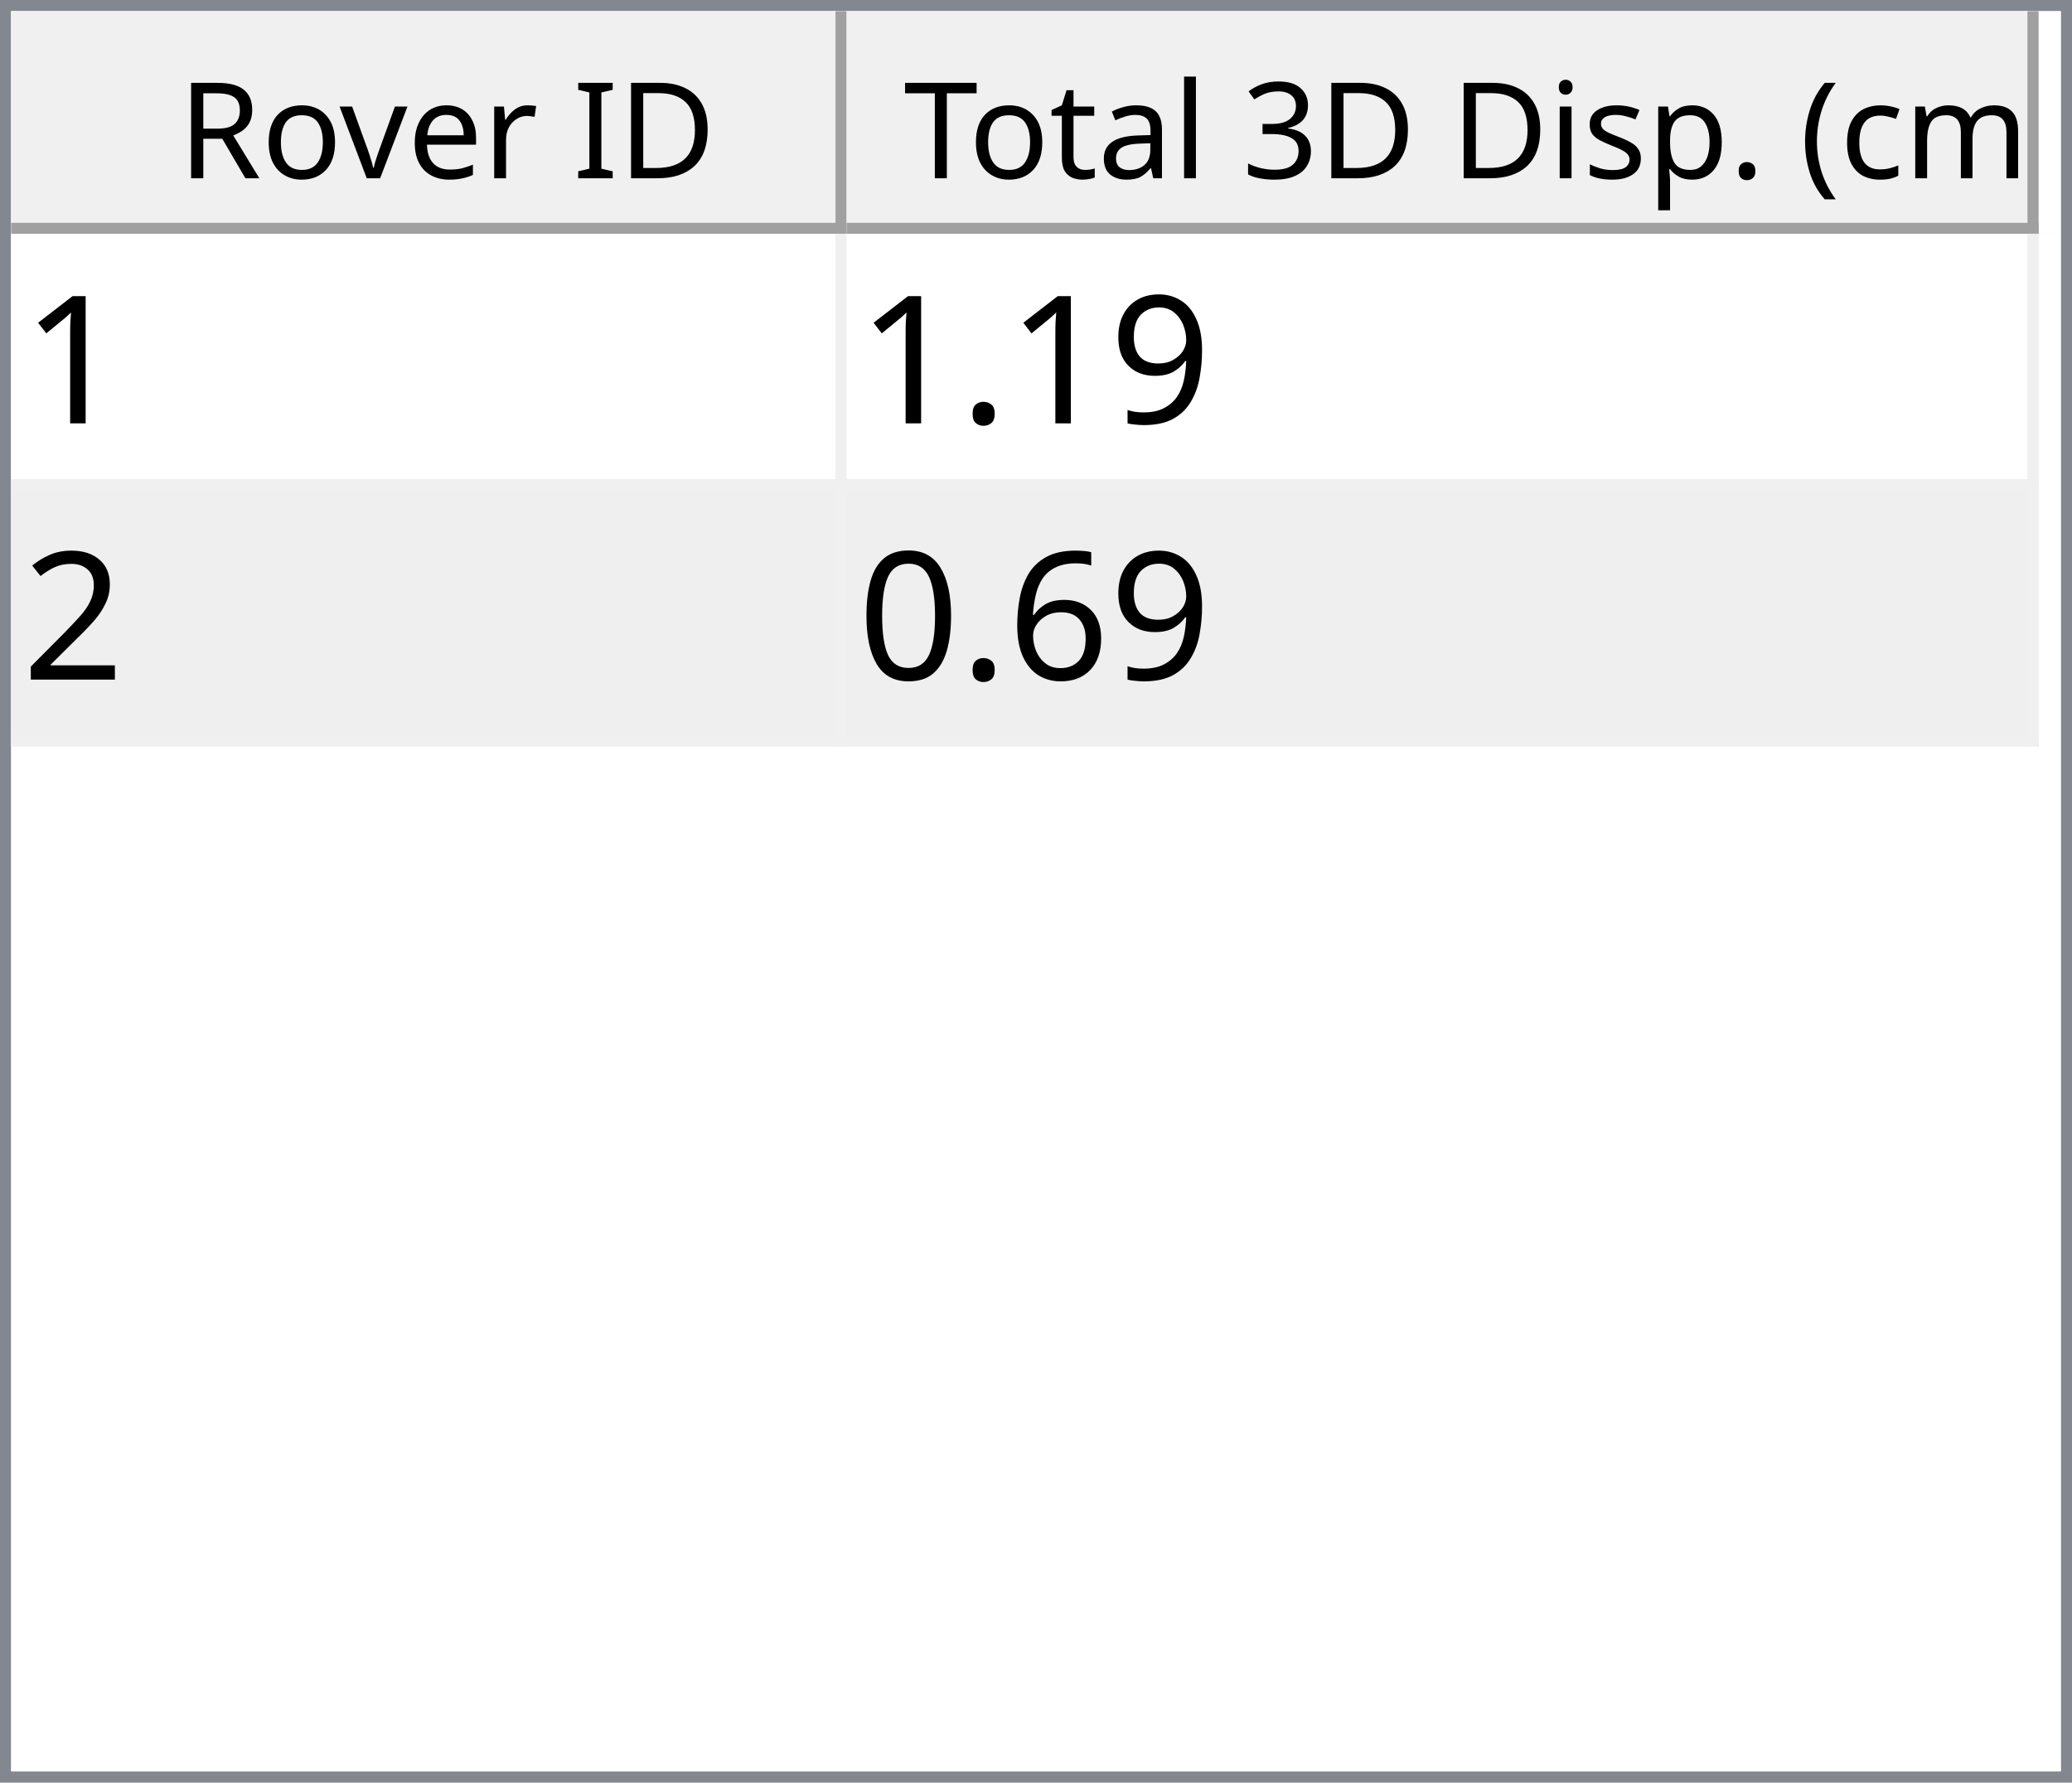
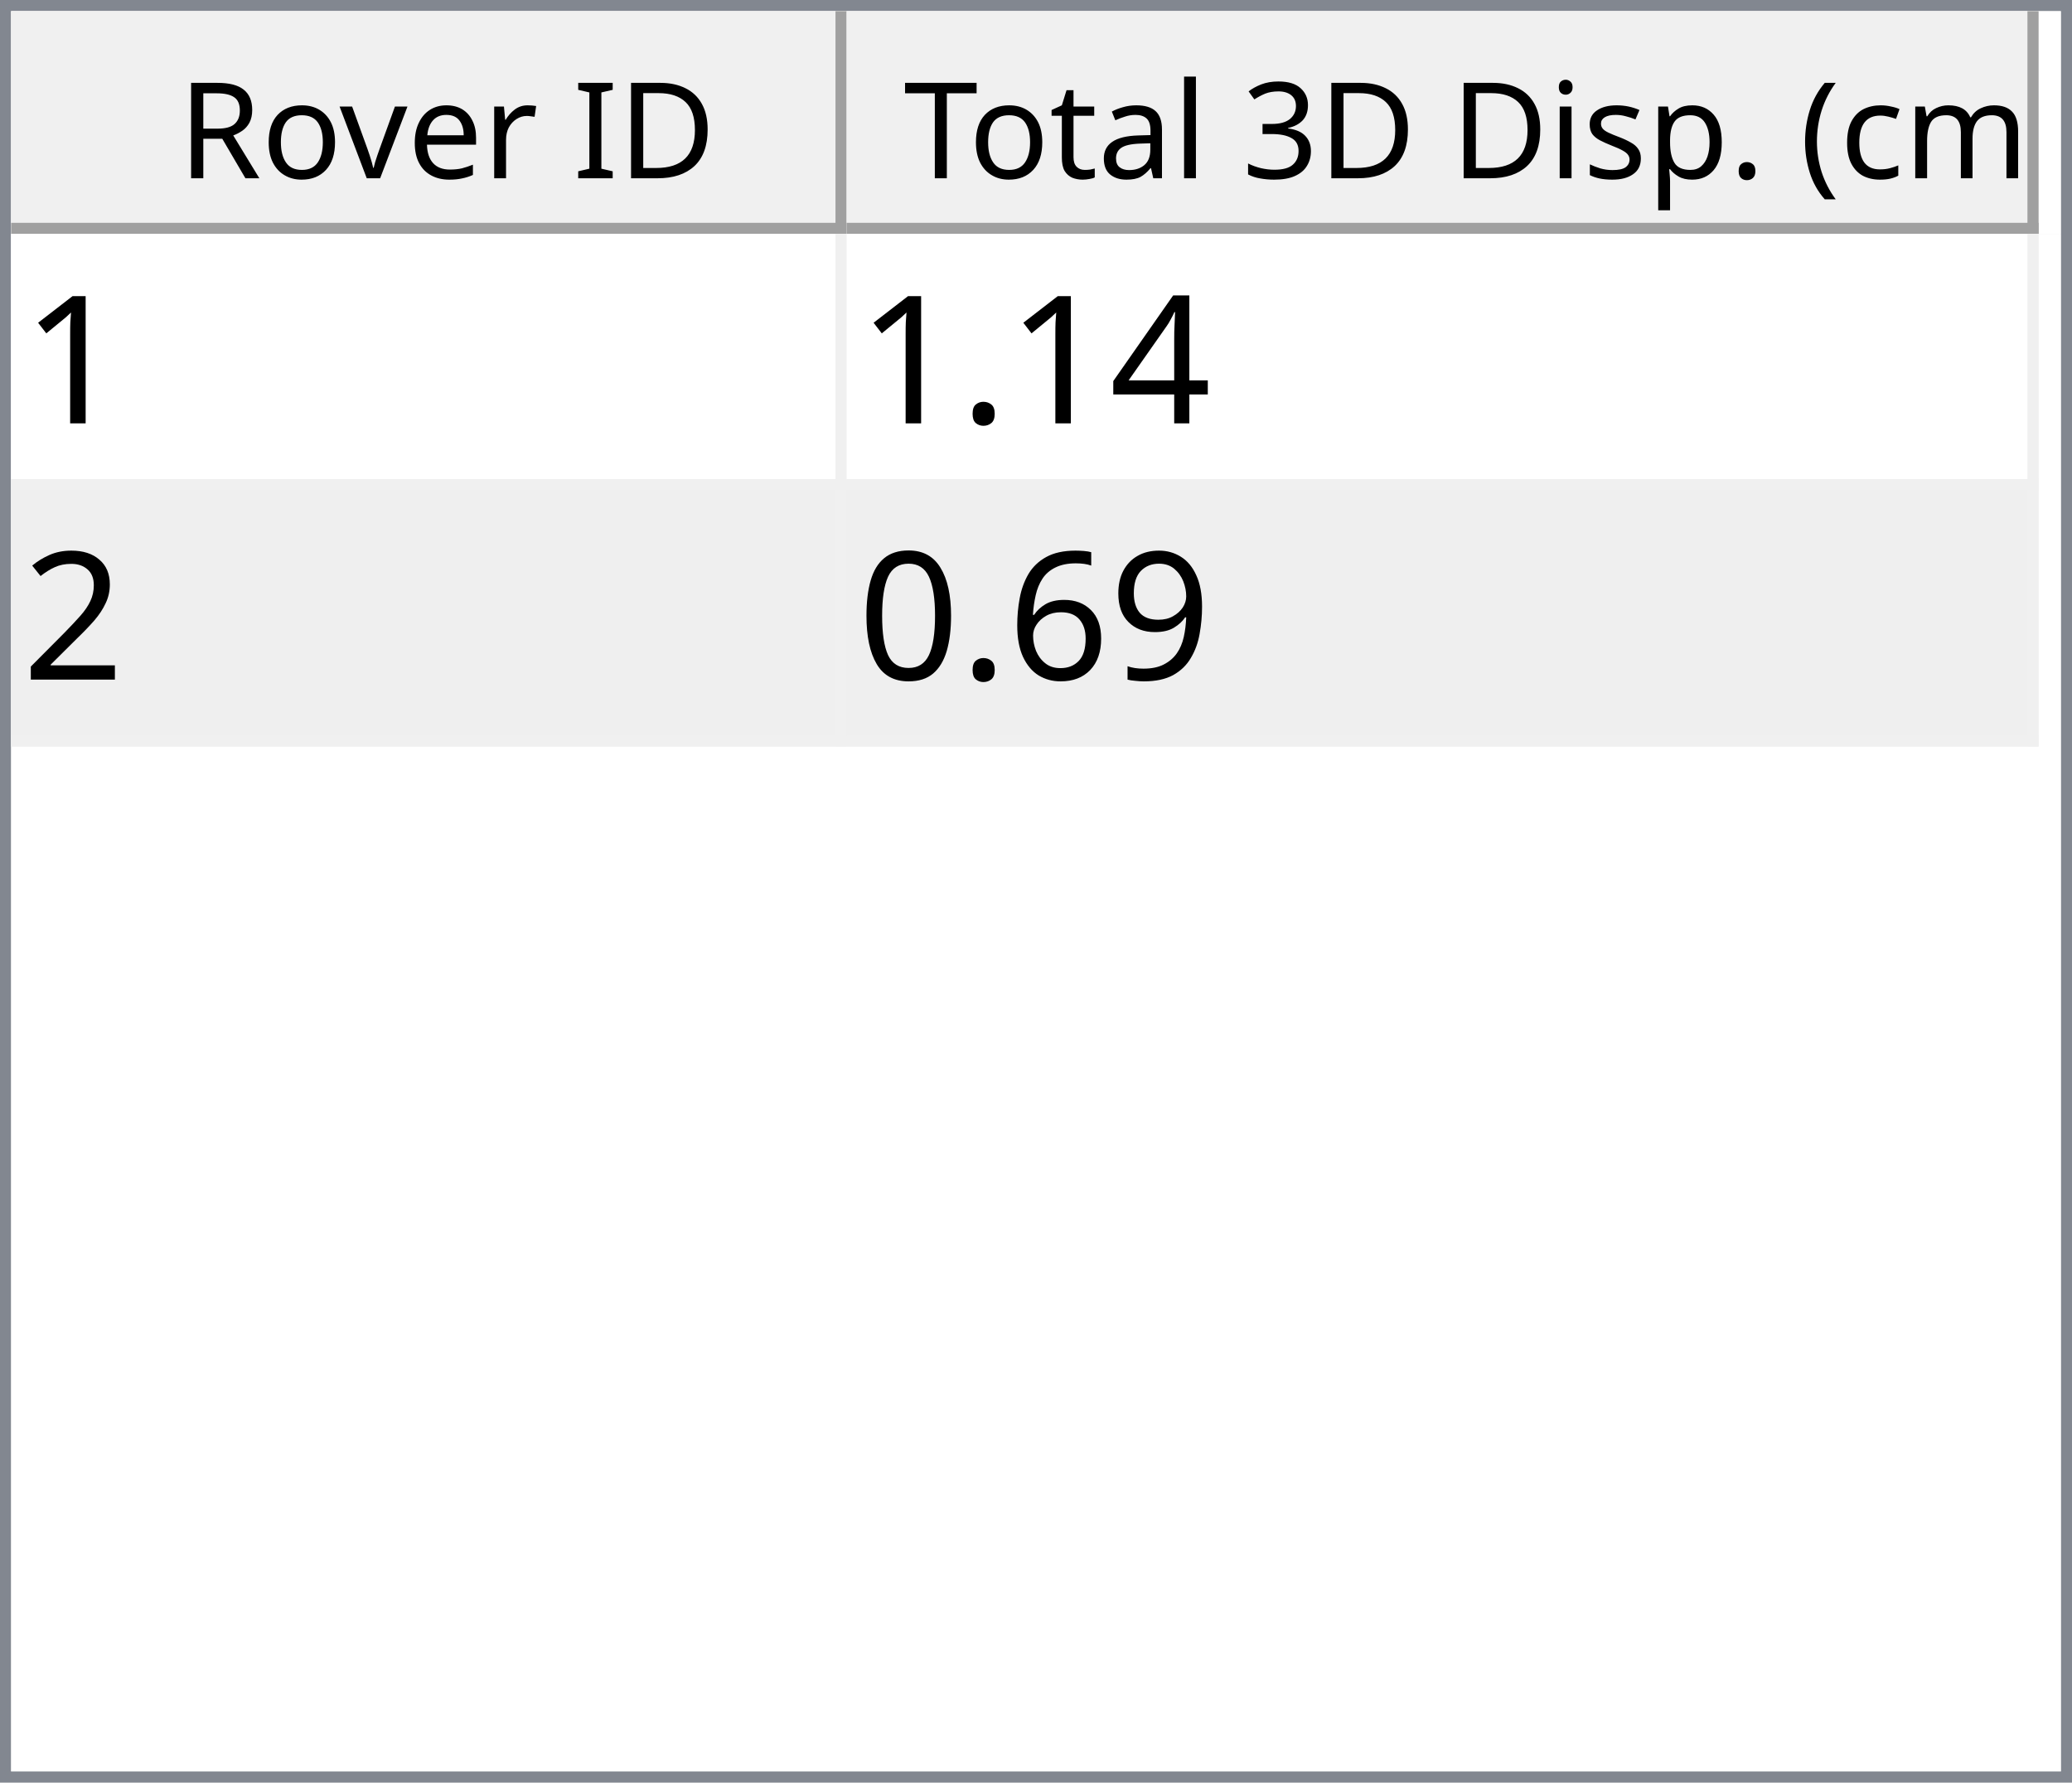
<svg xmlns="http://www.w3.org/2000/svg" style="fill-opacity:1; color-rendering:auto; color-interpolation:auto; text-rendering:auto; stroke:black; stroke-linecap:square; stroke-miterlimit:10; shape-rendering:auto; stroke-opacity:1; fill:black; stroke-dasharray:none; font-weight:normal; stroke-width:1; font-family:'Dialog'; font-style:normal; stroke-linejoin:miter; font-size:12px; stroke-dashoffset:0; image-rendering:auto;" width="186" height="160">
  <defs id="genericDefs" />
  <g>
    <defs id="defs1">
      <clipPath clipPathUnits="userSpaceOnUse" id="clipPath1">
        <path d="M0 0 L186 0 L186 160 L0 160 L0 0 Z" />
      </clipPath>
      <clipPath clipPathUnits="userSpaceOnUse" id="clipPath2">
        <path d="M0 0 L0 160 L186 160 L186 0 Z" />
      </clipPath>
      <clipPath clipPathUnits="userSpaceOnUse" id="clipPath3">
        <path d="M0 0 L0 20 L184 20 L184 0 Z" />
      </clipPath>
      <clipPath clipPathUnits="userSpaceOnUse" id="clipPath4">
        <path d="M0 0 L0 20 L75 20 L75 0 Z" />
      </clipPath>
      <clipPath clipPathUnits="userSpaceOnUse" id="clipPath5">
        <path d="M1 1 L1 19 L74 19 L74 1 Z" />
      </clipPath>
      <clipPath clipPathUnits="userSpaceOnUse" id="clipPath6">
        <path d="M0 0 L0 18 L73 18 L73 0 Z" />
      </clipPath>
      <clipPath clipPathUnits="userSpaceOnUse" id="clipPath7">
        <path d="M-0.5 -0.5 L-0.5 19.5 L74.5 19.5 L74.5 -0.5 Z" />
      </clipPath>
      <clipPath clipPathUnits="userSpaceOnUse" id="clipPath8">
        <path d="M0 0 L0 20 L107 20 L107 0 Z" />
      </clipPath>
      <clipPath clipPathUnits="userSpaceOnUse" id="clipPath9">
        <path d="M1 1 L1 19 L106 19 L106 1 Z" />
      </clipPath>
      <clipPath clipPathUnits="userSpaceOnUse" id="clipPath10">
        <path d="M0 0 L0 18 L105 18 L105 0 Z" />
      </clipPath>
      <clipPath clipPathUnits="userSpaceOnUse" id="clipPath11">
        <path d="M-0.5 -0.5 L-0.5 19.5 L106.5 19.5 L106.5 -0.5 Z" />
      </clipPath>
      <clipPath clipPathUnits="userSpaceOnUse" id="clipPath12">
        <path d="M0 0 L0 138 L184 138 L184 0 Z" />
      </clipPath>
      <clipPath clipPathUnits="userSpaceOnUse" id="clipPath13">
        <path d="M0 0 L0 46 L182 46 L182 0 Z" />
      </clipPath>
      <clipPath clipPathUnits="userSpaceOnUse" id="clipPath14">
        <path d="M-0.5 -0.5 L-0.5 45.5 L181.5 45.5 L181.5 -0.5 Z" />
      </clipPath>
      <clipPath clipPathUnits="userSpaceOnUse" id="clipPath15">
        <path d="M0 0 L0 22 L74 22 L74 0 Z" />
      </clipPath>
      <clipPath clipPathUnits="userSpaceOnUse" id="clipPath16">
        <path d="M0 0 L0 22 L106 22 L106 0 Z" />
      </clipPath>
      <font horiz-adv-x="64.551" id="font1">
        <font-face ascent="107.91" descent="25.098" units-per-em="100" style="font-style:normal; font-family:Segoe UI; font-weight:normal;" />
        <missing-glyph horiz-adv-x="64.551" d="M8.109 0 L8.109 68.266 L56.453 68.266 L56.453 0 L8.109 0 ZM15.328 7.234 L49.219 7.234 L49.219 61.031 L15.328 61.031 L15.328 7.234 Z" />
        <glyph unicode="D" horiz-adv-x="70.117" d="M9.188 0 L9.188 70.016 L28.516 70.016 Q65.531 70.016 65.531 35.891 Q65.531 19.672 55.25 9.836 Q44.969 0 27.734 0 L9.188 0 ZM17.391 62.594 L17.391 7.422 L27.828 7.422 Q41.609 7.422 49.273 14.797 Q56.938 22.172 56.938 35.688 Q56.938 62.594 28.328 62.594 L17.391 62.594 Z" />
        <glyph unicode="I" horiz-adv-x="26.611" d="M17.391 0 L9.188 0 L9.188 70.016 L17.391 70.016 L17.391 0 Z" />
        <glyph unicode=" " horiz-adv-x="27.393" d="" />
        <glyph unicode="r" horiz-adv-x="34.766" d="M34.188 41.891 Q32.078 43.5 28.125 43.5 Q23 43.5 19.555 38.672 Q16.109 33.844 16.109 25.484 L16.109 0 L8.109 0 L8.109 50 L16.109 50 L16.109 39.703 L16.312 39.703 Q18.016 44.969 21.531 47.922 Q25.047 50.875 29.391 50.875 Q32.516 50.875 34.188 50.203 L34.188 41.891 Z" />
        <glyph unicode="e" horiz-adv-x="52.295" d="M48.297 23 L12.984 23 Q13.188 14.656 17.484 10.109 Q21.781 5.562 29.297 5.562 Q37.75 5.562 44.828 11.141 L44.828 3.609 Q38.234 -1.172 27.391 -1.172 Q16.797 -1.172 10.742 5.641 Q4.688 12.453 4.688 24.812 Q4.688 36.469 11.305 43.82 Q17.922 51.172 27.734 51.172 Q37.547 51.172 42.922 44.828 Q48.297 38.484 48.297 27.203 L48.297 23 ZM40.094 29.781 Q40.047 36.719 36.75 40.578 Q33.453 44.438 27.594 44.438 Q21.922 44.438 17.969 40.383 Q14.016 36.328 13.094 29.781 L40.094 29.781 Z" />
        <glyph unicode="v" horiz-adv-x="47.9" d="M47.406 50 L27.484 0 L19.625 0 L0.688 50 L9.469 50 L22.172 13.672 Q23.578 9.672 23.922 6.688 L24.125 6.688 Q24.609 10.453 25.688 13.484 L38.969 50 L47.406 50 Z" />
        <glyph unicode="o" horiz-adv-x="58.594" d="M29 -1.172 Q17.922 -1.172 11.305 5.836 Q4.688 12.844 4.688 24.422 Q4.688 37.016 11.57 44.094 Q18.453 51.172 30.172 51.172 Q41.359 51.172 47.633 44.289 Q53.906 37.406 53.906 25.203 Q53.906 13.234 47.141 6.031 Q40.375 -1.172 29 -1.172 ZM29.594 44.438 Q21.875 44.438 17.383 39.188 Q12.891 33.938 12.891 24.703 Q12.891 15.828 17.43 10.695 Q21.969 5.562 29.594 5.562 Q37.359 5.562 41.531 10.594 Q45.703 15.625 45.703 24.906 Q45.703 34.281 41.531 39.359 Q37.359 44.438 29.594 44.438 Z" />
        <glyph unicode="R" horiz-adv-x="59.814" d="M59.375 0 L49.609 0 L37.891 19.625 Q36.281 22.359 34.766 24.289 Q33.25 26.219 31.664 27.438 Q30.078 28.656 28.25 29.219 Q26.422 29.781 24.125 29.781 L17.391 29.781 L17.391 0 L9.188 0 L9.188 70.016 L30.078 70.016 Q34.672 70.016 38.555 68.867 Q42.438 67.719 45.289 65.375 Q48.141 63.031 49.758 59.547 Q51.375 56.062 51.375 51.375 Q51.375 47.703 50.273 44.656 Q49.172 41.609 47.148 39.211 Q45.125 36.812 42.266 35.133 Q39.406 33.453 35.844 32.516 L35.844 32.328 Q37.594 31.547 38.891 30.547 Q40.188 29.547 41.359 28.18 Q42.531 26.812 43.68 25.078 Q44.828 23.344 46.234 21.047 L59.375 0 ZM17.391 62.594 L17.391 37.203 L28.516 37.203 Q31.594 37.203 34.203 38.133 Q36.812 39.062 38.719 40.797 Q40.625 42.531 41.703 45.047 Q42.781 47.562 42.781 50.688 Q42.781 56.297 39.141 59.445 Q35.5 62.594 28.609 62.594 L17.391 62.594 Z" />
        <glyph unicode=")" horiz-adv-x="30.176" d="M8.297 -15.922 L1.172 -15.922 Q16.406 2.344 16.406 26.812 Q16.406 51.469 1.078 70.016 L8.297 70.016 Q23.531 52.156 23.531 26.703 Q23.531 1.375 8.297 -15.922 Z" />
        <glyph unicode="m" horiz-adv-x="86.133" d="M79.109 0 L71.094 0 L71.094 28.719 Q71.094 37.016 68.531 40.727 Q65.969 44.438 59.906 44.438 Q54.781 44.438 51.195 39.75 Q47.609 35.062 47.609 28.516 L47.609 0 L39.594 0 L39.594 29.688 Q39.594 44.438 28.219 44.438 Q22.953 44.438 19.531 40.016 Q16.109 35.594 16.109 28.516 L16.109 0 L8.109 0 L8.109 50 L16.109 50 L16.109 42.094 L16.312 42.094 Q21.625 51.172 31.844 51.172 Q36.969 51.172 40.773 48.312 Q44.578 45.453 46 40.828 Q51.562 51.172 62.594 51.172 Q79.109 51.172 79.109 30.812 L79.109 0 Z" />
        <glyph unicode="c" horiz-adv-x="46.191" d="M42.188 2.297 Q36.422 -1.172 28.516 -1.172 Q17.828 -1.172 11.258 5.789 Q4.688 12.75 4.688 23.828 Q4.688 36.188 11.766 43.68 Q18.844 51.172 30.672 51.172 Q37.25 51.172 42.281 48.734 L42.281 40.531 Q36.719 44.438 30.375 44.438 Q22.703 44.438 17.797 38.945 Q12.891 33.453 12.891 24.516 Q12.891 15.719 17.508 10.641 Q22.125 5.562 29.891 5.562 Q36.422 5.562 42.188 9.906 L42.188 2.297 Z" />
        <glyph unicode="(" horiz-adv-x="30.176" d="M29.109 -15.922 L21.969 -15.922 Q6.844 1.375 6.844 26.703 Q6.844 52.156 21.969 70.016 L29.203 70.016 Q13.875 51.469 13.875 26.812 Q13.875 2.344 29.109 -15.922 Z" />
        <glyph unicode="." horiz-adv-x="21.68" d="M10.891 -1.078 Q8.641 -1.078 7.055 0.539 Q5.469 2.156 5.469 4.391 Q5.469 6.641 7.055 8.273 Q8.641 9.906 10.891 9.906 Q13.188 9.906 14.797 8.273 Q16.406 6.641 16.406 4.391 Q16.406 2.156 14.797 0.539 Q13.188 -1.078 10.891 -1.078 Z" />
        <glyph unicode="p" horiz-adv-x="58.789" d="M16.312 7.234 L16.109 7.234 L16.109 -23 L8.109 -23 L8.109 50 L16.109 50 L16.109 41.219 L16.312 41.219 Q22.219 51.172 33.594 51.172 Q43.266 51.172 48.688 44.461 Q54.109 37.75 54.109 26.469 Q54.109 13.922 48 6.375 Q41.891 -1.172 31.297 -1.172 Q21.578 -1.172 16.312 7.234 ZM16.109 27.391 L16.109 20.406 Q16.109 14.203 20.141 9.883 Q24.172 5.562 30.375 5.562 Q37.641 5.562 41.773 11.133 Q45.906 16.703 45.906 26.609 Q45.906 34.969 42.047 39.703 Q38.188 44.438 31.594 44.438 Q24.609 44.438 20.359 39.578 Q16.109 34.719 16.109 27.391 Z" />
        <glyph unicode="s" horiz-adv-x="42.432" d="M5.078 1.812 L5.078 10.406 Q11.625 5.562 19.484 5.562 Q30.031 5.562 30.031 12.594 Q30.031 14.594 29.125 15.992 Q28.219 17.391 26.68 18.461 Q25.141 19.531 23.07 20.383 Q21 21.234 18.609 22.172 Q15.281 23.484 12.766 24.828 Q10.25 26.172 8.57 27.859 Q6.891 29.547 6.031 31.695 Q5.172 33.844 5.172 36.719 Q5.172 40.234 6.789 42.945 Q8.406 45.656 11.086 47.484 Q13.766 49.312 17.211 50.242 Q20.656 51.172 24.312 51.172 Q30.812 51.172 35.938 48.922 L35.938 40.828 Q30.422 44.438 23.25 44.438 Q21 44.438 19.195 43.922 Q17.391 43.406 16.094 42.477 Q14.797 41.547 14.086 40.258 Q13.375 38.969 13.375 37.406 Q13.375 35.453 14.086 34.133 Q14.797 32.812 16.164 31.789 Q17.531 30.766 19.484 29.938 Q21.438 29.109 23.922 28.125 Q27.25 26.859 29.883 25.516 Q32.516 24.172 34.375 22.484 Q36.234 20.797 37.234 18.602 Q38.234 16.406 38.234 13.375 Q38.234 9.672 36.602 6.938 Q34.969 4.203 32.234 2.398 Q29.5 0.594 25.93 -0.289 Q22.359 -1.172 18.453 -1.172 Q10.75 -1.172 5.078 1.812 Z" />
        <glyph unicode="i" horiz-adv-x="24.219" d="M12.203 62.703 Q10.062 62.703 8.547 64.164 Q7.031 65.625 7.031 67.875 Q7.031 70.125 8.547 71.609 Q10.062 73.094 12.203 73.094 Q14.406 73.094 15.945 71.609 Q17.484 70.125 17.484 67.875 Q17.484 65.719 15.945 64.211 Q14.406 62.703 12.203 62.703 ZM16.109 0 L8.109 0 L8.109 50 L16.109 50 L16.109 0 Z" />
        <glyph unicode="3" horiz-adv-x="53.906" d="M46.531 19.828 Q46.531 15.094 44.75 11.211 Q42.969 7.328 39.719 4.57 Q36.469 1.812 31.93 0.297 Q27.391 -1.219 21.922 -1.219 Q11.922 -1.219 6 2.594 L6 11.188 Q13.094 5.609 22.219 5.609 Q25.875 5.609 28.828 6.539 Q31.781 7.469 33.906 9.227 Q36.031 10.984 37.18 13.477 Q38.328 15.969 38.328 19.094 Q38.328 32.812 18.797 32.812 L12.984 32.812 L12.984 39.594 L18.5 39.594 Q35.797 39.594 35.797 52.484 Q35.797 64.406 22.609 64.406 Q15.188 64.406 8.688 59.422 L8.688 67.188 Q15.375 71.188 24.609 71.188 Q29 71.188 32.57 69.969 Q36.141 68.75 38.68 66.555 Q41.219 64.359 42.609 61.281 Q44 58.203 44 54.5 Q44 40.672 30.031 36.719 L30.031 36.531 Q33.594 36.141 36.625 34.797 Q39.656 33.453 41.852 31.305 Q44.047 29.156 45.289 26.25 Q46.531 23.344 46.531 19.828 Z" />
        <glyph unicode="l" horiz-adv-x="24.219" d="M16.109 0 L8.109 0 L8.109 74.031 L16.109 74.031 L16.109 0 Z" />
        <glyph unicode="a" horiz-adv-x="50.879" d="M43.891 0 L35.891 0 L35.891 7.812 L35.688 7.812 Q30.469 -1.172 20.312 -1.172 Q12.844 -1.172 8.617 2.781 Q4.391 6.734 4.391 13.281 Q4.391 27.297 20.906 29.594 L35.891 31.688 Q35.891 44.438 25.594 44.438 Q16.547 44.438 9.281 38.281 L9.281 46.484 Q16.656 51.172 26.266 51.172 Q43.891 51.172 43.891 32.516 L43.891 0 ZM35.891 25.297 L23.828 23.641 Q18.266 22.859 15.43 20.875 Q12.594 18.891 12.594 13.875 Q12.594 10.203 15.211 7.883 Q17.828 5.562 22.172 5.562 Q28.125 5.562 32.008 9.742 Q35.891 13.922 35.891 20.312 L35.891 25.297 Z" />
        <glyph unicode="t" horiz-adv-x="33.887" d="M31.297 0.484 Q28.469 -1.078 23.828 -1.078 Q10.688 -1.078 10.688 13.578 L10.688 43.172 L2.094 43.172 L2.094 50 L10.688 50 L10.688 62.203 L18.703 64.797 L18.703 50 L31.297 50 L31.297 43.172 L18.703 43.172 L18.703 14.984 Q18.703 9.969 20.414 7.82 Q22.125 5.672 26.078 5.672 Q29.109 5.672 31.297 7.328 L31.297 0.484 Z" />
        <glyph unicode="T" horiz-adv-x="52.393" d="M50.594 62.594 L30.375 62.594 L30.375 0 L22.172 0 L22.172 62.594 L2 62.594 L2 70.016 L50.594 70.016 L50.594 62.594 Z" />
      </font>
      <font horiz-adv-x="75.0" id="font2">
        <font-face ascent="100.537" descent="21.973" units-per-em="100" style="font-style:normal; font-family:sans-serif; font-weight:normal;" />
        <missing-glyph horiz-adv-x="75.0" d="M12.5 0 L12.5 62.5 L62.5 62.5 L62.5 0 L12.5 0 ZM14.062 1.562 L60.938 1.562 L60.938 60.938 L14.062 60.938 L14.062 1.562 Z" />
        <glyph unicode="1" horiz-adv-x="55.615" d="M37.25 0 L28.469 0 L28.469 56 Q25.297 52.984 20.141 49.953 Q14.984 46.922 10.891 45.406 L10.891 53.906 Q18.266 57.375 23.781 62.305 Q29.297 67.234 31.594 71.875 L37.25 71.875 L37.25 0 Z" />
-         <glyph unicode="9" horiz-adv-x="55.615" d="M5.469 16.547 L13.922 17.328 Q14.984 11.375 18.016 8.688 Q21.047 6 25.781 6 Q29.828 6 32.883 7.859 Q35.938 9.719 37.891 12.82 Q39.844 15.922 41.164 21.195 Q42.484 26.469 42.484 31.938 Q42.484 32.516 42.438 33.688 Q39.797 29.5 35.234 26.883 Q30.672 24.266 25.344 24.266 Q16.453 24.266 10.305 30.711 Q4.156 37.156 4.156 47.703 Q4.156 58.594 10.578 65.234 Q17 71.875 26.656 71.875 Q33.641 71.875 39.43 68.117 Q45.219 64.359 48.219 57.398 Q51.219 50.438 51.219 37.25 Q51.219 23.531 48.242 15.406 Q45.266 7.281 39.383 3.031 Q33.5 -1.219 25.594 -1.219 Q17.188 -1.219 11.867 3.445 Q6.547 8.109 5.469 16.547 ZM41.453 48.141 Q41.453 55.719 37.43 60.156 Q33.406 64.594 27.734 64.594 Q21.875 64.594 17.531 59.812 Q13.188 55.031 13.188 47.406 Q13.188 40.578 17.312 36.305 Q21.438 32.031 27.484 32.031 Q33.594 32.031 37.523 36.305 Q41.453 40.578 41.453 48.141 Z" />
+         <glyph unicode="4" horiz-adv-x="55.615" d="M32.328 0 L32.328 17.141 L1.266 17.141 L1.266 25.203 L33.938 71.578 L41.109 71.578 L41.109 25.203 L50.781 25.203 L50.781 17.141 L41.109 17.141 L41.109 0 L32.328 0 ZM32.328 25.203 L32.328 57.469 L9.906 25.203 L32.328 25.203 Z" />
        <glyph unicode="." horiz-adv-x="27.783" d="M9.078 0 L9.078 10.016 L19.094 10.016 L19.094 0 L9.078 0 Z" />
        <glyph unicode="2" horiz-adv-x="55.615" d="M50.344 8.453 L50.344 0 L3.031 0 Q2.938 3.172 4.047 6.109 Q5.859 10.938 9.836 15.625 Q13.812 20.312 21.344 26.469 Q33.016 36.031 37.117 41.625 Q41.219 47.219 41.219 52.203 Q41.219 57.422 37.477 61.008 Q33.734 64.594 27.734 64.594 Q21.391 64.594 17.578 60.789 Q13.766 56.984 13.719 50.25 L4.688 51.172 Q5.609 61.281 11.664 66.578 Q17.719 71.875 27.938 71.875 Q38.234 71.875 44.242 66.164 Q50.25 60.453 50.25 52 Q50.25 47.703 48.492 43.555 Q46.734 39.406 42.656 34.812 Q38.578 30.219 29.109 22.219 Q21.188 15.578 18.945 13.211 Q16.703 10.844 15.234 8.453 L50.344 8.453 Z" />
+         <glyph unicode="9" horiz-adv-x="55.615" d="M5.469 16.547 L13.922 17.328 Q14.984 11.375 18.016 8.688 Q21.047 6 25.781 6 Q29.828 6 32.883 7.859 Q35.938 9.719 37.891 12.82 Q39.844 15.922 41.164 21.195 Q42.484 26.469 42.484 31.938 Q42.484 32.516 42.438 33.688 Q39.797 29.5 35.234 26.883 Q30.672 24.266 25.344 24.266 Q16.453 24.266 10.305 30.711 Q4.156 37.156 4.156 47.703 Q4.156 58.594 10.578 65.234 Q17 71.875 26.656 71.875 Q33.641 71.875 39.43 68.117 Q45.219 64.359 48.219 57.398 Q51.219 50.438 51.219 37.25 Q51.219 23.531 48.242 15.406 Q45.266 7.281 39.383 3.031 Q33.5 -1.219 25.594 -1.219 Q17.188 -1.219 11.867 3.445 Q6.547 8.109 5.469 16.547 ZM41.453 48.141 Q41.453 55.719 37.43 60.156 Q33.406 64.594 27.734 64.594 Q21.875 64.594 17.531 59.812 Q13.188 55.031 13.188 47.406 Q13.188 40.578 17.312 36.305 Q21.438 32.031 27.484 32.031 Q33.594 32.031 37.523 36.305 Q41.453 40.578 41.453 48.141 Z" />
        <glyph unicode="6" horiz-adv-x="55.615" d="M49.75 54.047 L41.016 53.375 Q39.844 58.547 37.703 60.891 Q34.125 64.656 28.906 64.656 Q24.703 64.656 21.531 62.312 Q17.391 59.281 14.992 53.469 Q12.594 47.656 12.5 36.922 Q15.672 41.75 20.266 44.094 Q24.859 46.438 29.891 46.438 Q38.672 46.438 44.852 39.969 Q51.031 33.5 51.031 23.25 Q51.031 16.5 48.125 10.719 Q45.219 4.938 40.141 1.859 Q35.062 -1.219 28.609 -1.219 Q17.625 -1.219 10.695 6.859 Q3.766 14.938 3.766 33.5 Q3.766 54.25 11.422 63.672 Q18.109 71.875 29.438 71.875 Q37.891 71.875 43.289 67.141 Q48.688 62.406 49.75 54.047 ZM13.875 23.188 Q13.875 18.656 15.797 14.508 Q17.719 10.359 21.188 8.18 Q24.656 6 28.469 6 Q34.031 6 38.039 10.492 Q42.047 14.984 42.047 22.703 Q42.047 30.125 38.086 34.398 Q34.125 38.672 28.125 38.672 Q22.172 38.672 18.023 34.398 Q13.875 30.125 13.875 23.188 Z" />
        <glyph unicode="0" horiz-adv-x="55.615" d="M4.156 35.297 Q4.156 48 6.766 55.742 Q9.375 63.484 14.523 67.68 Q19.672 71.875 27.484 71.875 Q33.25 71.875 37.594 69.555 Q41.938 67.234 44.773 62.867 Q47.609 58.5 49.219 52.227 Q50.828 45.953 50.828 35.297 Q50.828 22.703 48.242 14.969 Q45.656 7.234 40.508 3.008 Q35.359 -1.219 27.484 -1.219 Q17.141 -1.219 11.234 6.203 Q4.156 15.141 4.156 35.297 ZM13.188 35.297 Q13.188 17.672 17.312 11.836 Q21.438 6 27.484 6 Q33.547 6 37.672 11.859 Q41.797 17.719 41.797 35.297 Q41.797 52.984 37.672 58.789 Q33.547 64.594 27.391 64.594 Q21.344 64.594 17.719 59.469 Q13.188 52.938 13.188 35.297 Z" />
      </font>
    </defs>
    <g style="fill:white; stroke:white;">
      <rect x="0" y="0" width="186" style="clip-path:url(#clipPath1); stroke:none;" height="160" />
    </g>
    <g style="fill:white; text-rendering:optimizeSpeed; color-rendering:optimizeSpeed; image-rendering:optimizeSpeed; shape-rendering:crispEdges; stroke:white; color-interpolation:sRGB;">
      <rect x="0" width="186" height="160" y="0" style="stroke:none;" />
      <path style="stroke:none;" d="M0 160 L186 160 L186 0 L0 0 Z" />
    </g>
    <g style="fill:rgb(240,240,240); font-family:'Segoe UI'; stroke:rgb(240,240,240);">
      <rect x="0" y="0" width="186" style="clip-path:url(#clipPath2); stroke:none;" height="160" />
    </g>
    <g style="fill:rgb(130,135,144); font-family:'Segoe UI'; stroke:rgb(130,135,144);">
      <path d="M0 0 L186 0 L186 160 L0 160 L0 0 ZM1 1 L185 1 L185 159 L1 159 L1 1 Z" style="fill-rule:evenodd; clip-path:url(#clipPath2); stroke:none;" />
    </g>
    <g style="fill:white; font-family:'Segoe UI'; stroke:white;" transform="translate(1,1)">
      <rect x="0" y="0" width="184" style="clip-path:url(#clipPath3); stroke:none;" height="20" />
    </g>
    <g style="fill:rgb(240,240,240); font-family:'Segoe UI'; stroke:rgb(240,240,240);" transform="translate(1,1)">
      <rect x="0" y="0" width="75" style="clip-path:url(#clipPath4); stroke:none;" height="20" />
    </g>
    <g style="font-family:'Segoe UI';" transform="translate(2,2)">
      <text x="14" xml:space="preserve" y="14" style="clip-path:url(#clipPath6); stroke:none;">Rover ID</text>
    </g>
    <g style="fill:rgb(160,160,160); font-family:'Segoe UI'; stroke:rgb(160,160,160); stroke-linejoin:bevel;" transform="translate(1.5,1.5)">
      <line x1="74" x2="74" y1="0" style="fill:none; clip-path:url(#clipPath7);" y2="19" />
    </g>
    <g style="fill:rgb(160,160,160); font-family:'Segoe UI'; stroke:rgb(160,160,160); stroke-linejoin:bevel;" transform="matrix(1,0,0,1,1,1) translate(0.5,0.5)">
      <line x1="0" x2="74" y1="19" style="fill:none; clip-path:url(#clipPath7);" y2="19" />
    </g>
    <g style="fill:rgb(240,240,240); font-family:'Segoe UI'; stroke:rgb(240,240,240);" transform="translate(76,1)">
      <rect x="0" y="0" width="107" style="clip-path:url(#clipPath8); stroke:none;" height="20" />
    </g>
    <g style="font-family:'Segoe UI';" transform="translate(77,2)">
      <text x="1" xml:space="preserve" y="14" style="clip-path:url(#clipPath10); stroke:none;"> Total 3D Disp. (cm)</text>
    </g>
    <g style="fill:rgb(160,160,160); font-family:'Segoe UI'; stroke:rgb(160,160,160); stroke-linejoin:bevel;" transform="translate(76.5,1.5)">
      <line x1="106" x2="106" y1="0" style="fill:none; clip-path:url(#clipPath11);" y2="19" />
    </g>
    <g style="fill:rgb(160,160,160); font-family:'Segoe UI'; stroke:rgb(160,160,160); stroke-linejoin:bevel;" transform="matrix(1,0,0,1,76,1) translate(0.5,0.5)">
      <line x1="0" x2="106" y1="19" style="fill:none; clip-path:url(#clipPath11);" y2="19" />
    </g>
    <g style="fill:white; font-family:'Segoe UI'; stroke:white;" transform="translate(1,21)">
      <rect x="0" y="0" width="184" style="clip-path:url(#clipPath12); stroke:none;" height="138" />
    </g>
    <g style="fill:rgb(240,240,240); font-size:16px; font-family:sans-serif; stroke:rgb(240,240,240);" transform="translate(1,21)">
      <rect x="0" y="0" width="182" style="clip-path:url(#clipPath13); stroke:none;" height="46" />
      <line transform="translate(0.5,0.5)" x1="0" x2="181" y1="22" style="clip-path:url(#clipPath14); fill:none; stroke-linejoin:bevel;" y2="22" />
    </g>
    <g transform="matrix(1,0,0,1,1,21) translate(0.5,0.5)" style="fill:rgb(240,240,240); font-size:16px; font-family:sans-serif; stroke:rgb(240,240,240); stroke-linejoin:bevel;">
      <line x1="0" x2="181" y1="45" style="fill:none; clip-path:url(#clipPath14);" y2="45" />
    </g>
    <g transform="matrix(1,0,0,1,1,21) translate(0.5,0.5)" style="fill:rgb(240,240,240); font-size:16px; font-family:sans-serif; stroke:rgb(240,240,240); stroke-linejoin:bevel;">
      <line x1="74" x2="74" y1="0" style="fill:none; clip-path:url(#clipPath14);" y2="45" />
    </g>
    <g transform="matrix(1,0,0,1,1,21) translate(0.5,0.5)" style="fill:rgb(240,240,240); font-size:16px; font-family:sans-serif; stroke:rgb(240,240,240); stroke-linejoin:bevel;">
      <line x1="181" x2="181" y1="0" style="fill:none; clip-path:url(#clipPath14);" y2="45" />
    </g>
    <g style="fill:white; font-size:16px; font-family:sans-serif; stroke:white;" transform="matrix(1,0,0,1,1,21)">
      <rect x="0" y="0" width="74" style="clip-path:url(#clipPath15); stroke:none;" height="22" />
      <text x="1" y="17" style="fill:black; clip-path:url(#clipPath15); stroke:none;" xml:space="preserve">1</text>
    </g>
    <g style="fill:white; font-size:16px; font-family:sans-serif; stroke:white;" transform="matrix(1,0,0,1,1,21) translate(75,0)">
      <rect x="0" y="0" width="106" style="clip-path:url(#clipPath16); stroke:none;" height="22" />
-       <text x="1" y="17" style="fill:black; clip-path:url(#clipPath16); stroke:none;" xml:space="preserve">1.19</text>
+       <text x="1" y="17" style="fill:black; clip-path:url(#clipPath16); stroke:none;" xml:space="preserve">1.14</text>
    </g>
    <g style="fill:rgb(239,239,239); font-size:16px; font-family:sans-serif; stroke:rgb(239,239,239);" transform="matrix(1,0,0,1,1,21) translate(0,23)">
      <rect x="0" y="0" width="74" style="clip-path:url(#clipPath15); stroke:none;" height="22" />
      <text x="1" y="17" style="fill:black; clip-path:url(#clipPath15); stroke:none;" xml:space="preserve">2</text>
    </g>
    <g style="fill:rgb(239,239,239); font-size:16px; font-family:sans-serif; stroke:rgb(239,239,239);" transform="matrix(1,0,0,1,1,21) translate(75,23)">
      <rect x="0" y="0" width="106" style="clip-path:url(#clipPath16); stroke:none;" height="22" />
      <text x="1" y="17" style="fill:black; clip-path:url(#clipPath16); stroke:none;" xml:space="preserve">0.69</text>
    </g>
  </g>
</svg>
